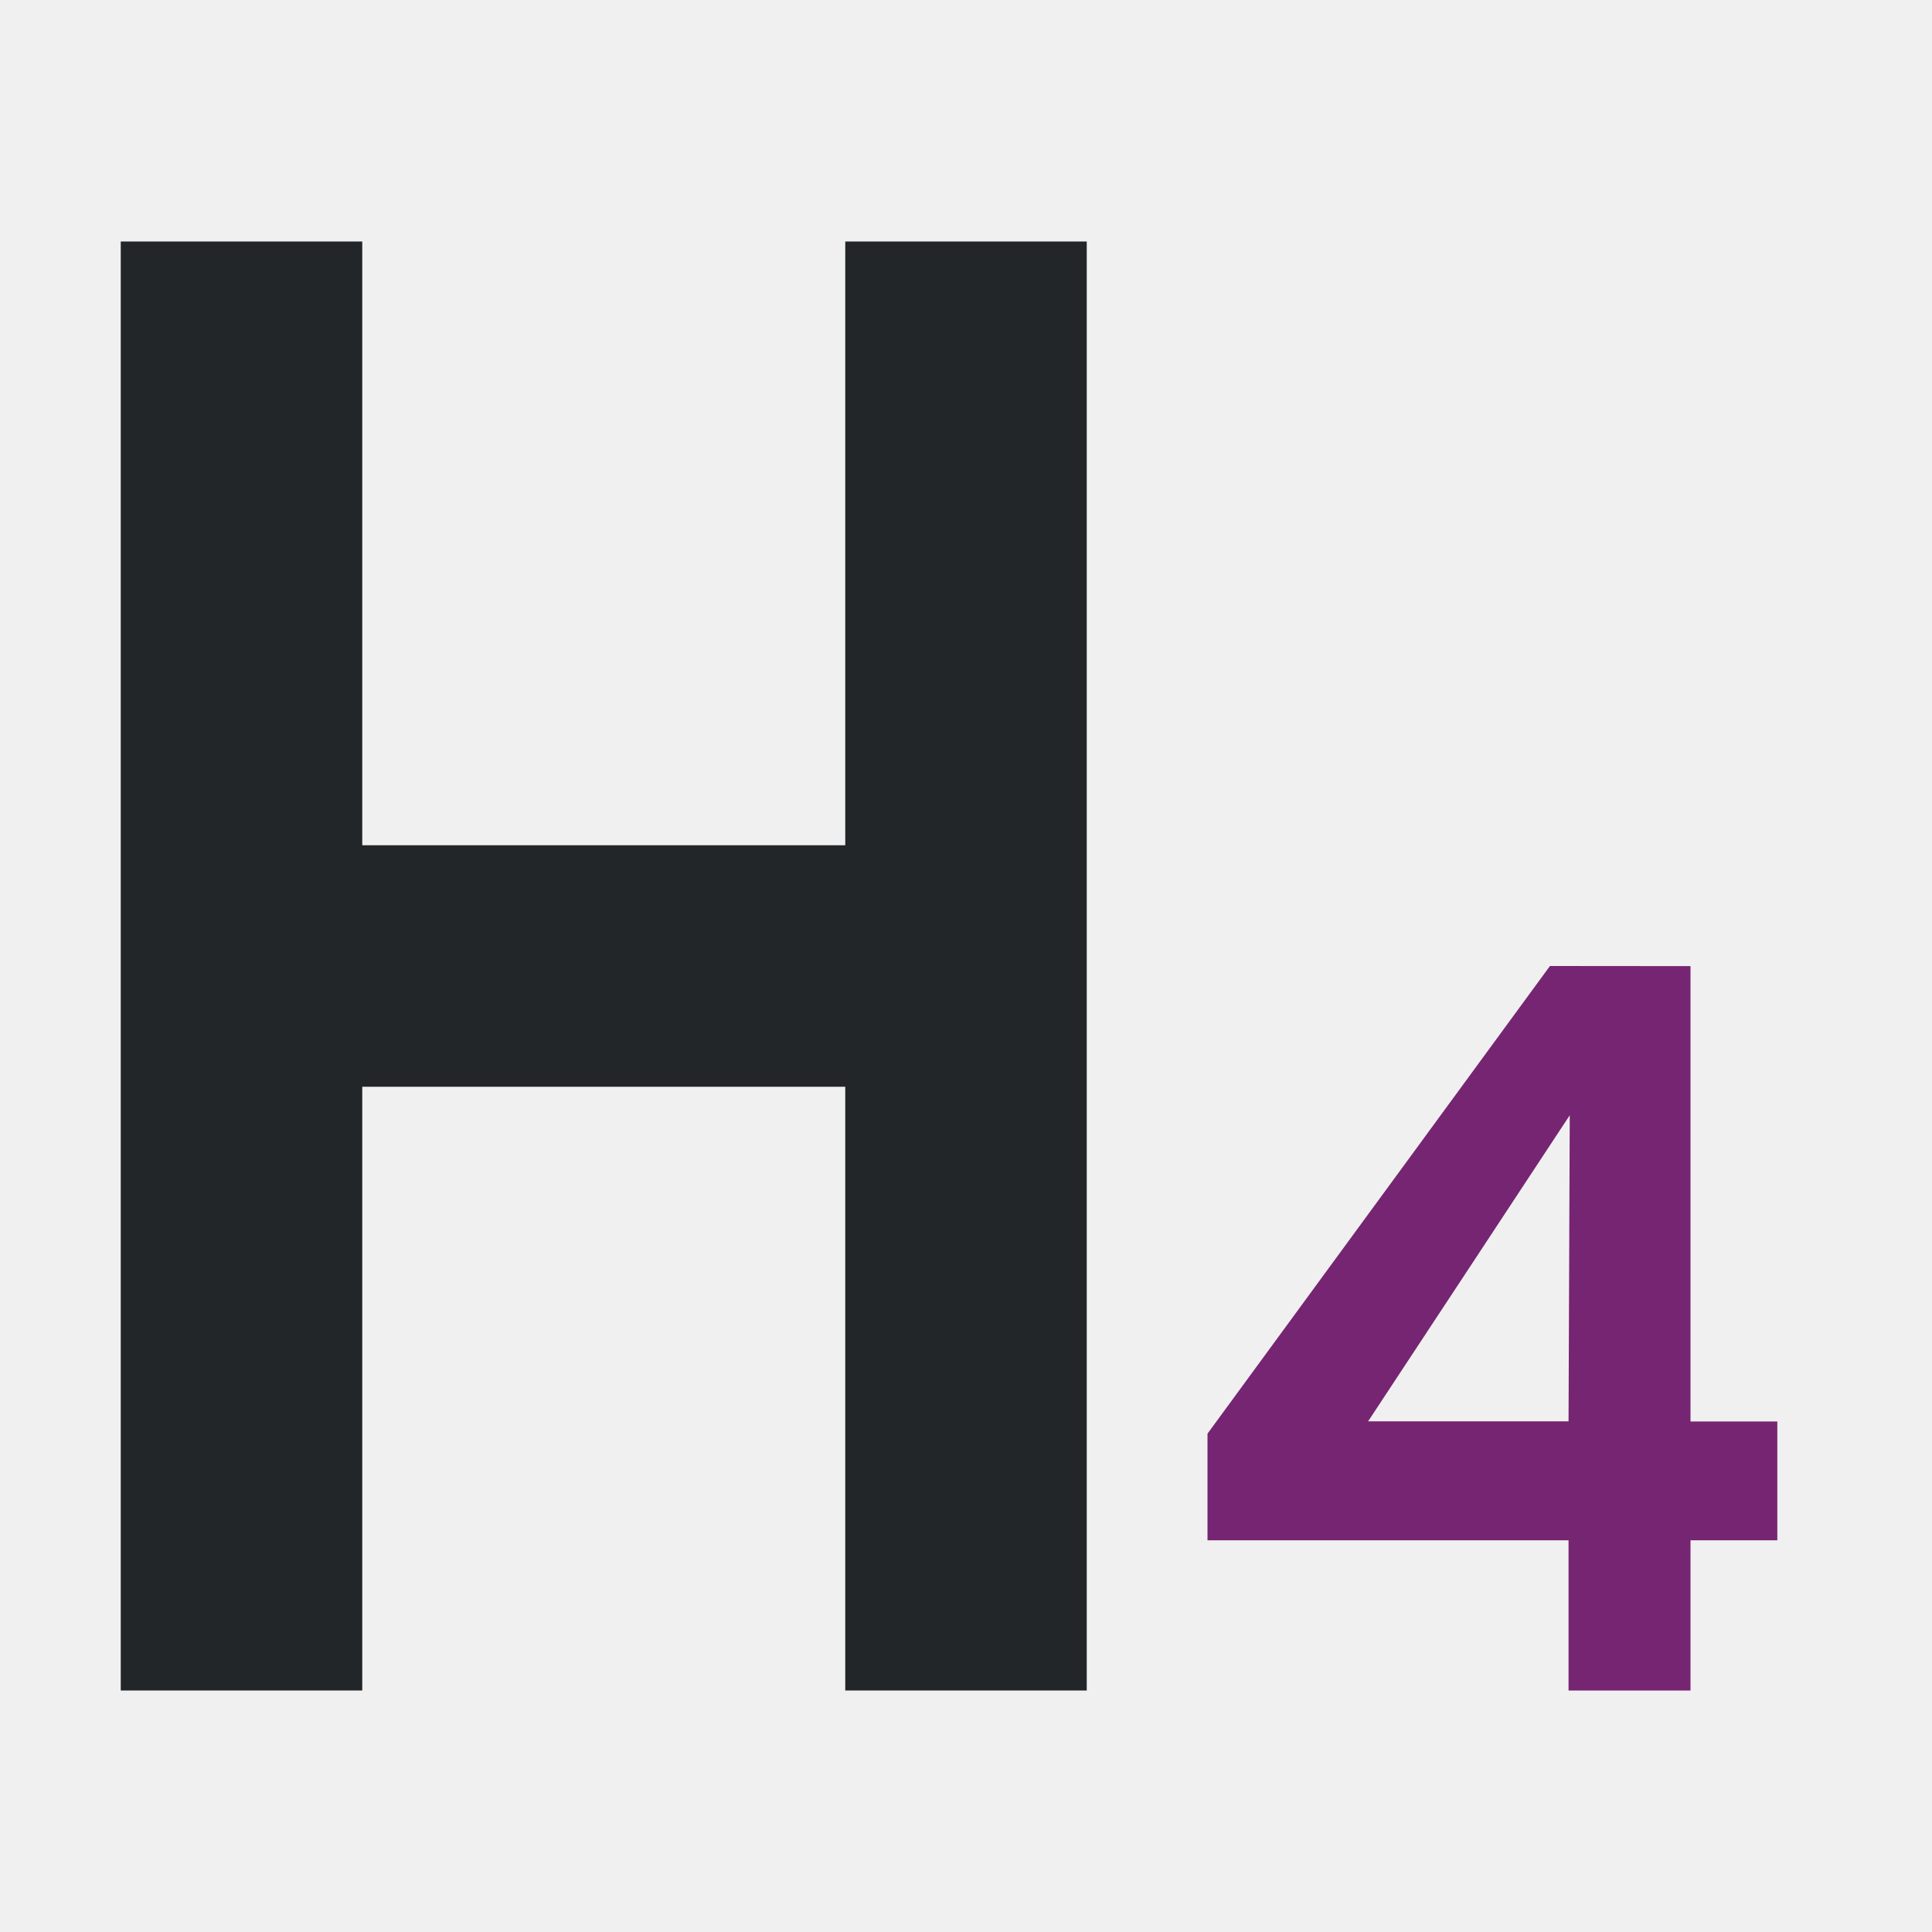
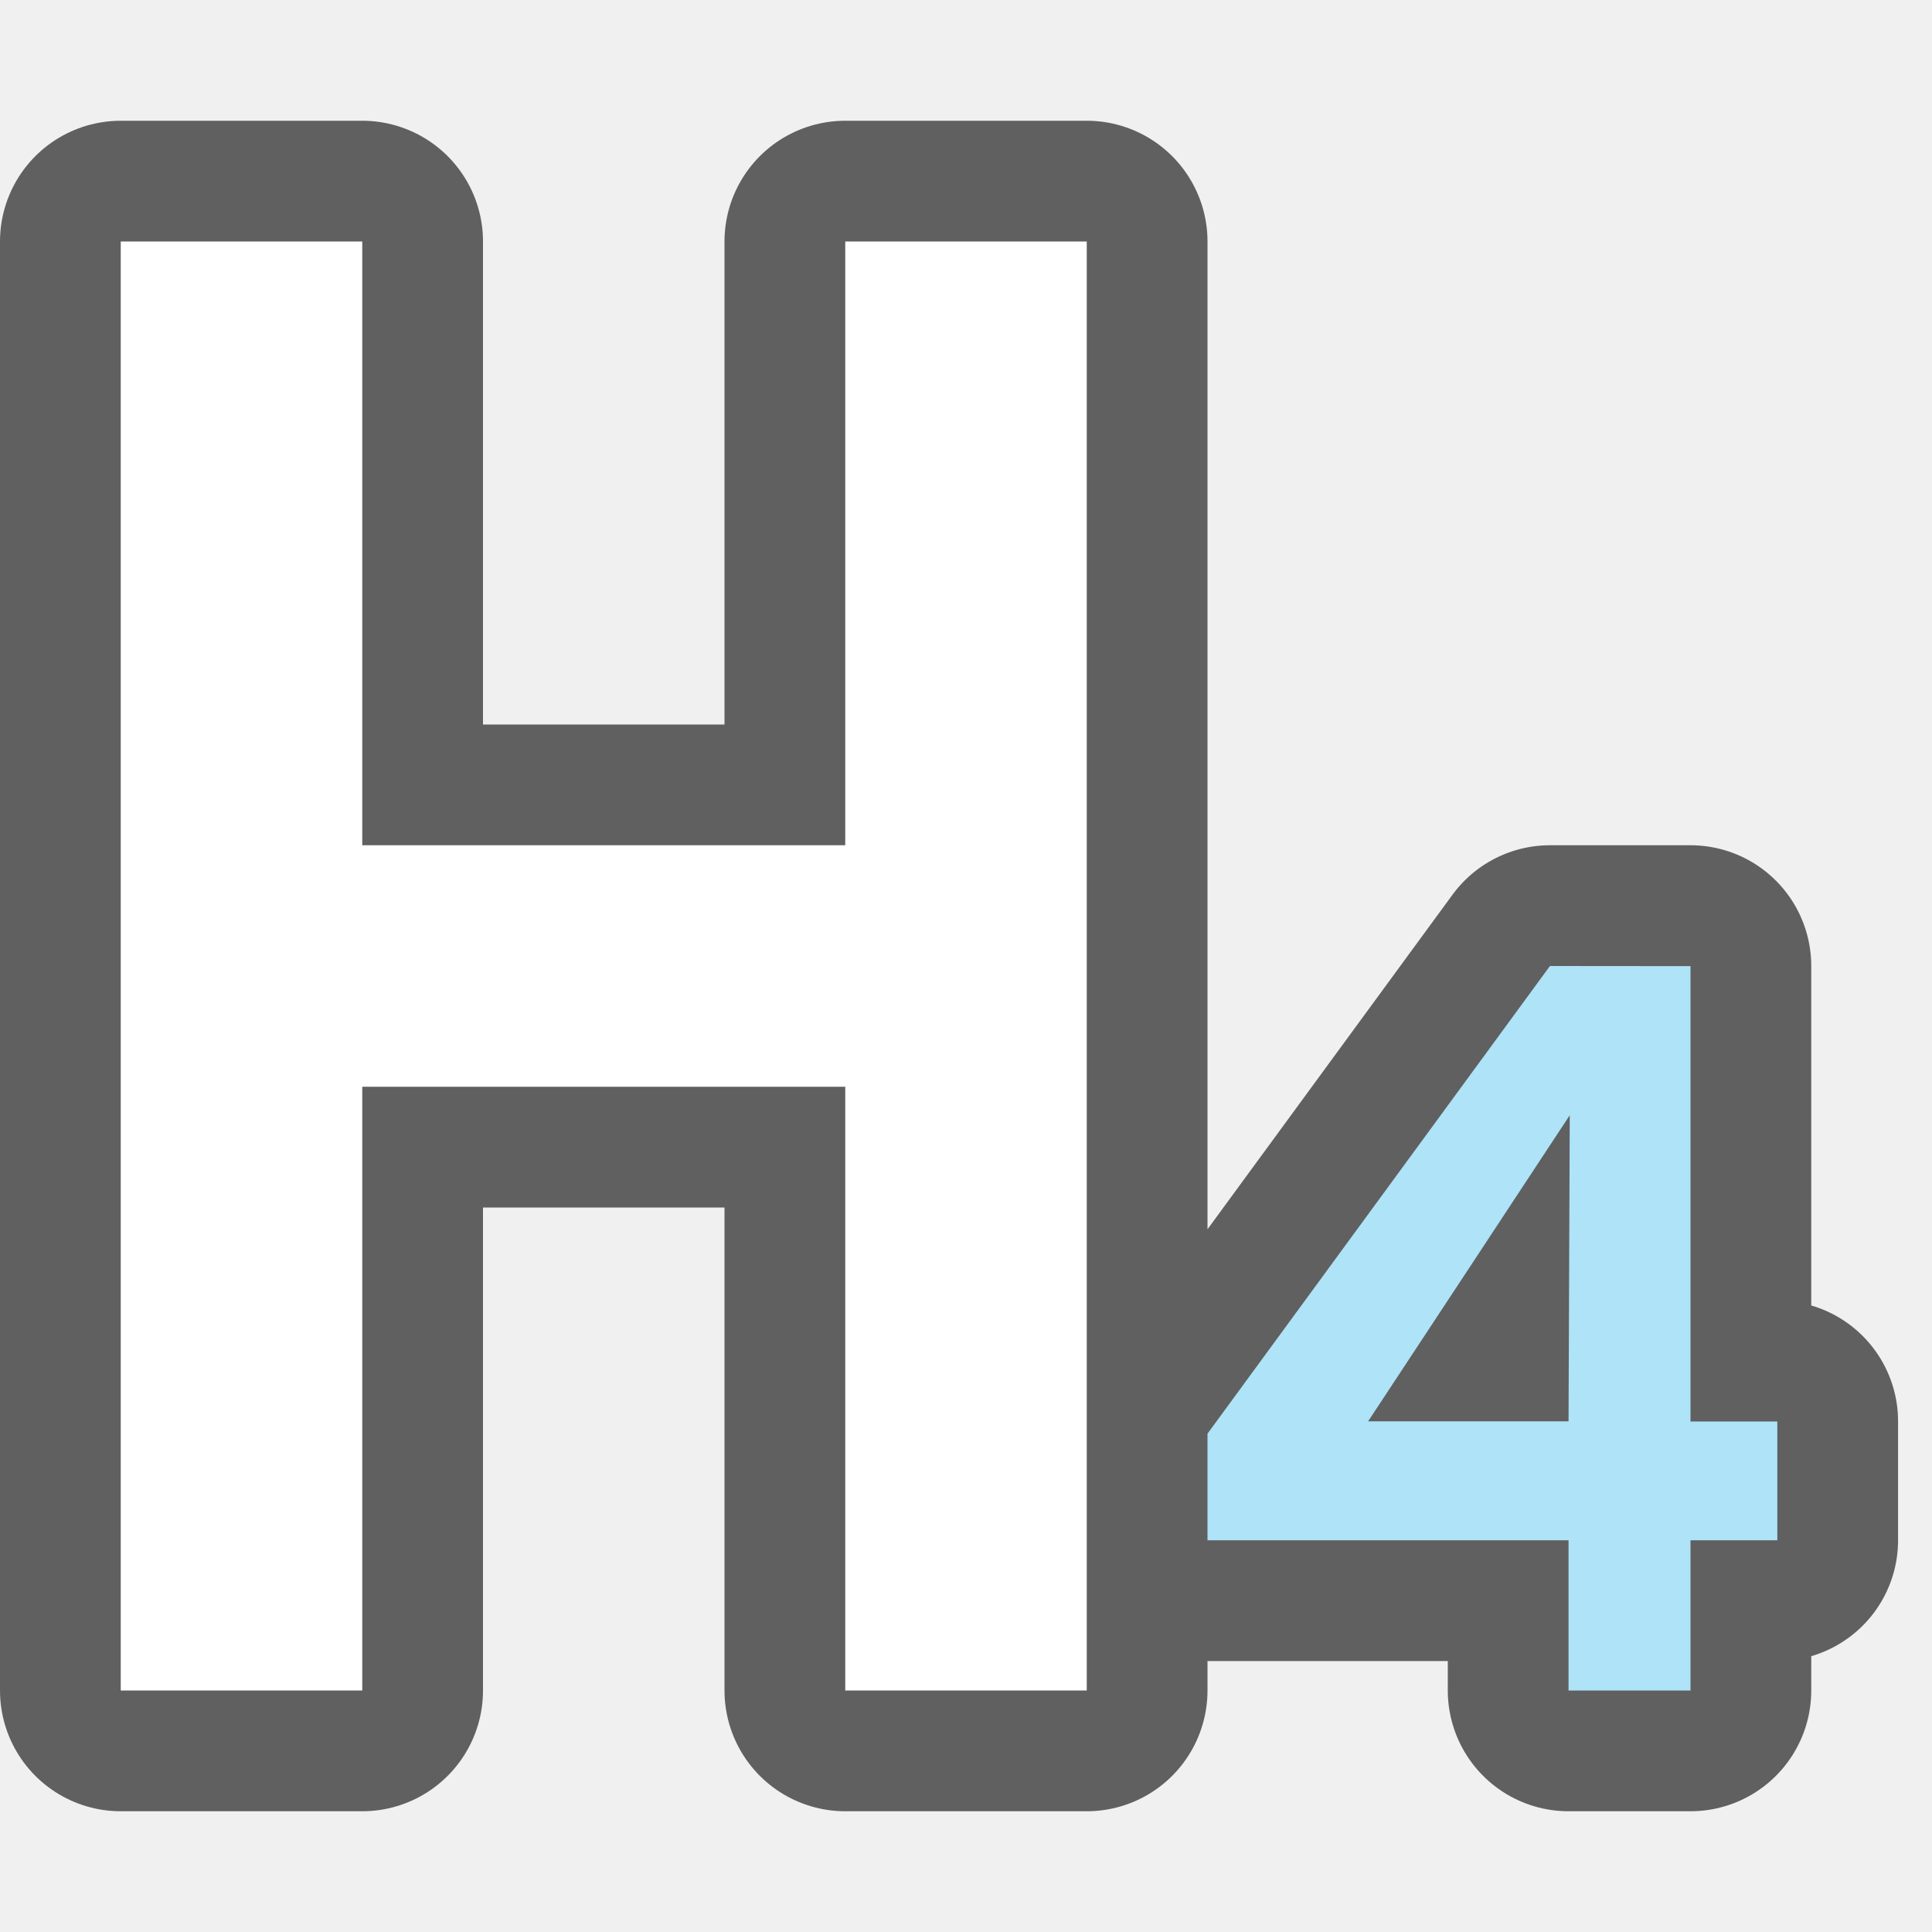
- <svg xmlns="http://www.w3.org/2000/svg" viewBox="0 0 16 16">
-   <path d="m1 2v12h2v-5h4v5h2v-12h-2v5h-4v-5z" fill="#232629" />
-   <path d="m12.836 8-2.836 3.873v.883h2.99v1.244h1.01v-1.244h.719v-.984h-.719v-3.771zm.164 1.236-.01 2.535h-1.66c.557-.846 1.102-1.671 1.67-2.535z" fill="#762572" />
+ <svg xmlns="http://www.w3.org/2000/svg" viewBox="0 0 16 16" version="1.1" id="svg6">
+   <defs id="defs10" />
+   <path style="fill:#000000;stroke:#000000;opacity:0.6;stroke-width:2;stroke-miterlimit:4;stroke-dasharray:none;stroke-linejoin:round" d="M 1 2 L 1 14 L 3 14 L 3 9 L 7 9 L 7 14 L 9 14 L 9 2 L 7 2 L 7 7 L 3 7 L 3 2 L 1 2 z M 12.836 8 L 10 11.873 L 10 12.756 L 12.99 12.756 L 12.99 14 L 14 14 L 14 12.756 L 14.719 12.756 L 14.719 11.771 L 14 11.771 L 14 8 L 12.836 8 z M 13 9.236 L 12.99 11.771 L 11.33 11.771 C 11.887 10.926 12.432 10.1 13 9.236 z " id="path824" />
+   <path d="m1 2v12h2v-5h4v5h2v-12h-2v5h-4v-5z" fill="#232629" id="path2" style="fill:#ffffff" />
+   <path d="m12.836 8-2.836 3.873v.883h2.99v1.244h1.01v-1.244h.719v-.984h-.719v-3.771zm.164 1.236-.01 2.535h-1.66c.557-.846 1.102-1.671 1.67-2.535z" fill="#762572" id="path4" style="fill:#aee3f8;fill-opacity:1" />
</svg>
